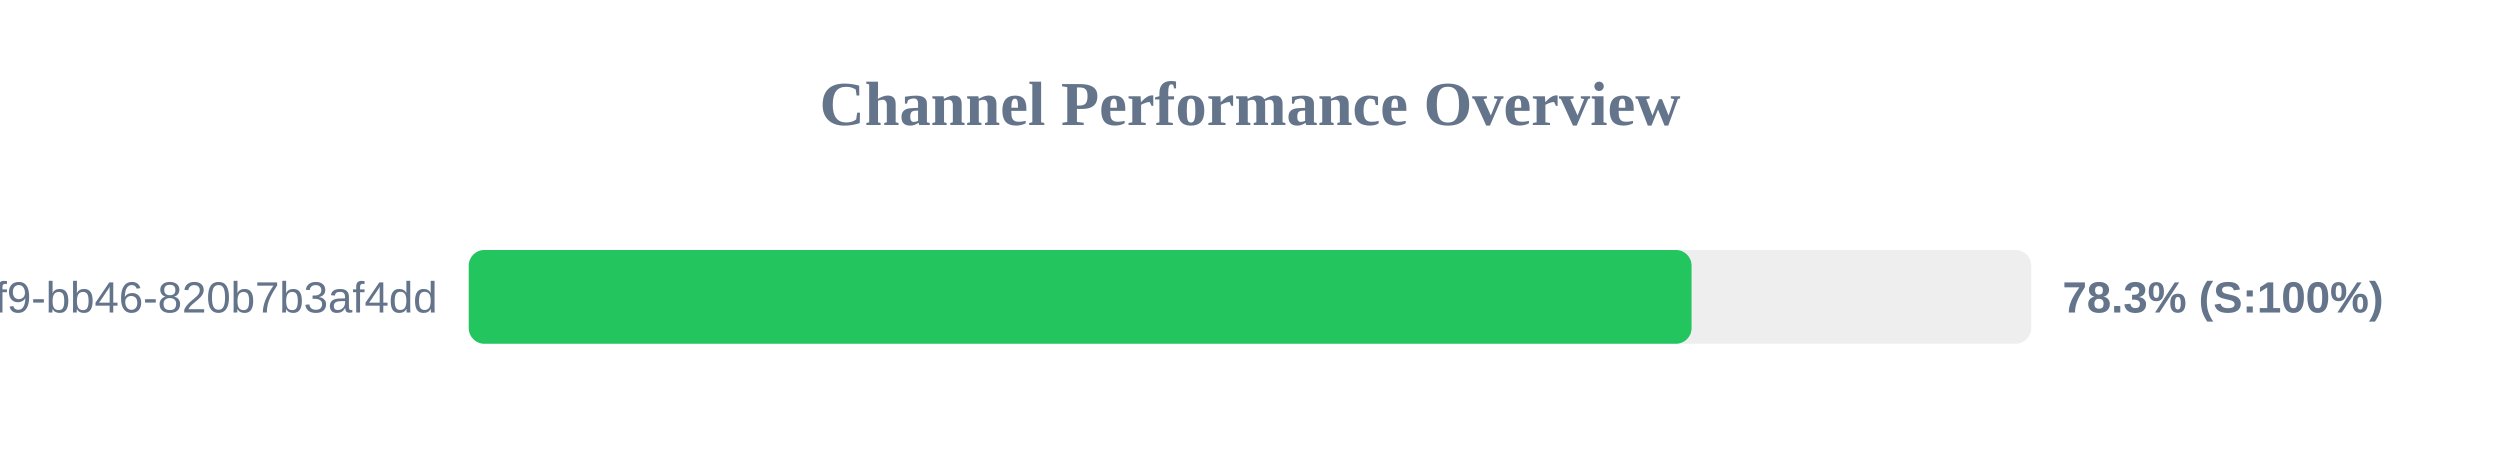
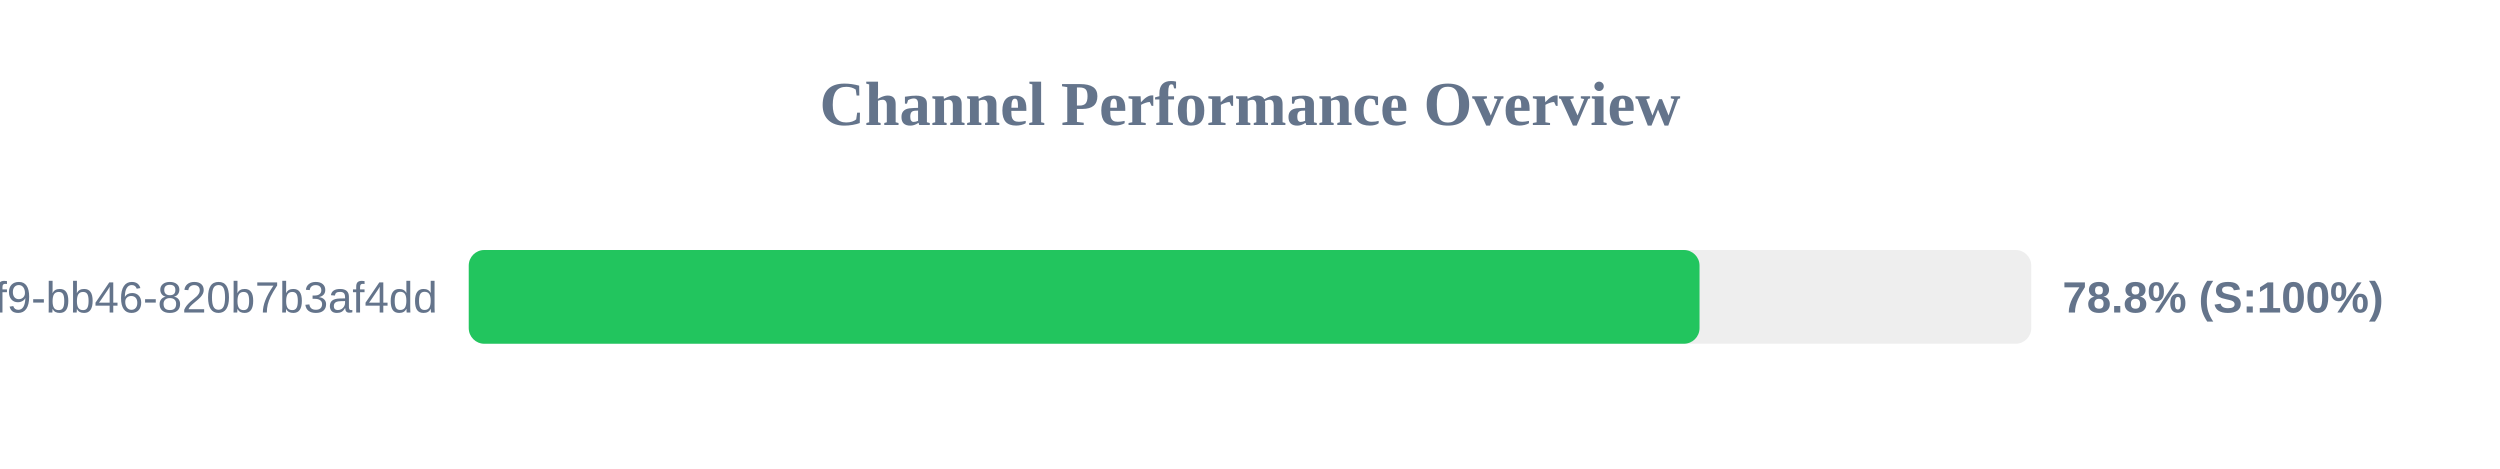
<svg xmlns="http://www.w3.org/2000/svg" width="800" height="150" version="1.1">
  <style>
        .row { font: 14px Arial; fill: #64748b; }
        .score { font: bold 14px Arial; fill: #64748b; }
    </style>
  <text x="400" y="40" text-anchor="middle" font-size="20px" font-weight="bold" fill="#64748b">Channel Performance Overview</text>
  <rect x="150" y="80" width="500" height="30" fill="#eee" rx="5" />
-   <rect x="150" y="80" width="391.3" height="30" fill="#22c55e" rx="5" />
+   <rect x="150" y="80" width="393.85" height="30" fill="#22c55e" rx="5" />
  <text x="140" y="100" text-anchor="end" class="row">?uuid=80b2ac81-ba69-41f9-bb46-820b7b3af4dd</text>
-   <text x="660" y="100" text-anchor="start" class="score">78.3% (S:100%)</text>
+   <text x="660" y="100" text-anchor="start" class="score">78.8% (S:100%)</text>
</svg>
